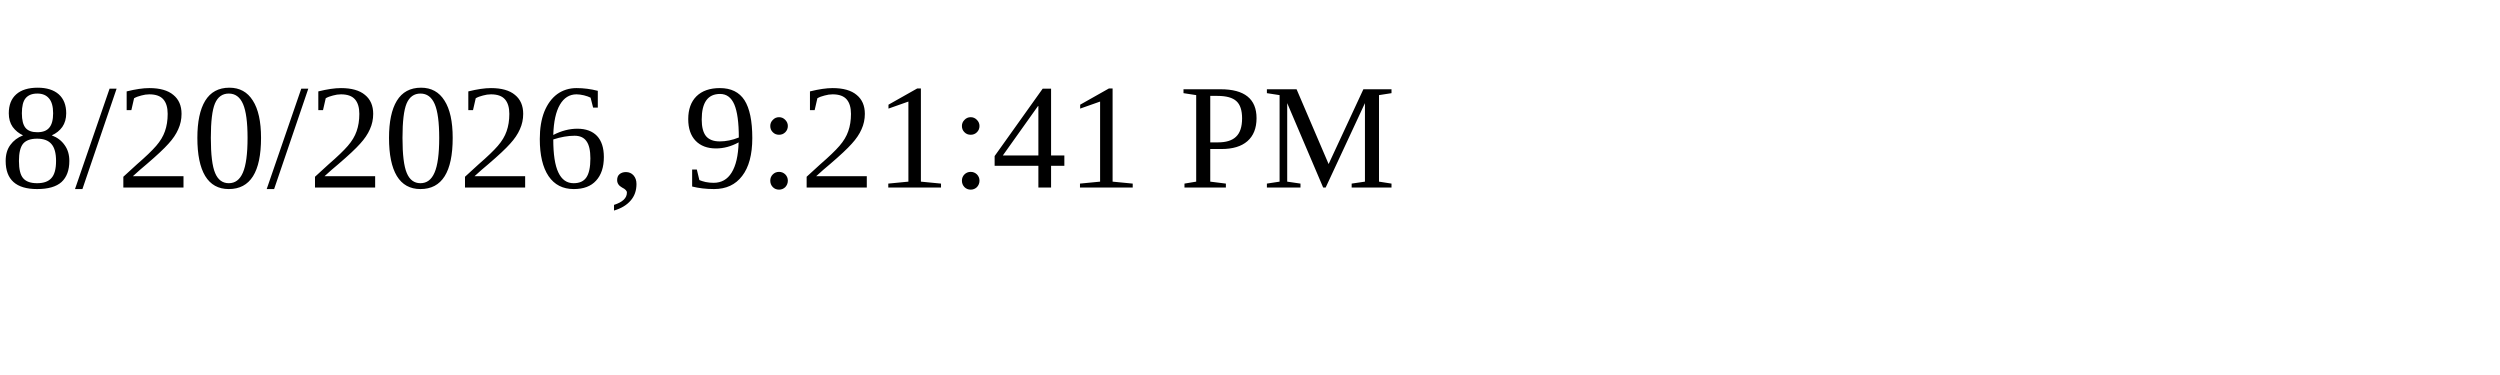
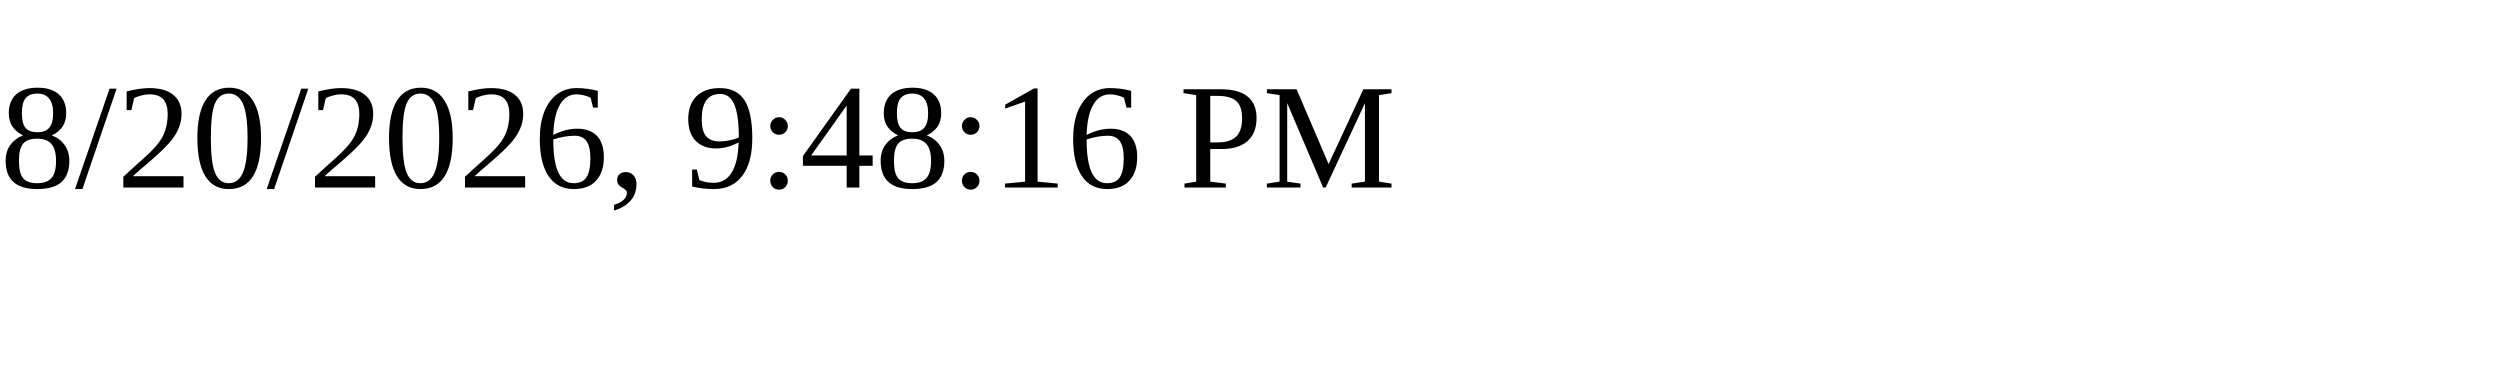
<svg xmlns="http://www.w3.org/2000/svg" height="30" width="200">
-   <text x="0" y="15">8/20/2026, 9:21:41 PM</text>
+   <text x="0" y="15">8/20/2026, 9:48:16 PM</text>
</svg>
